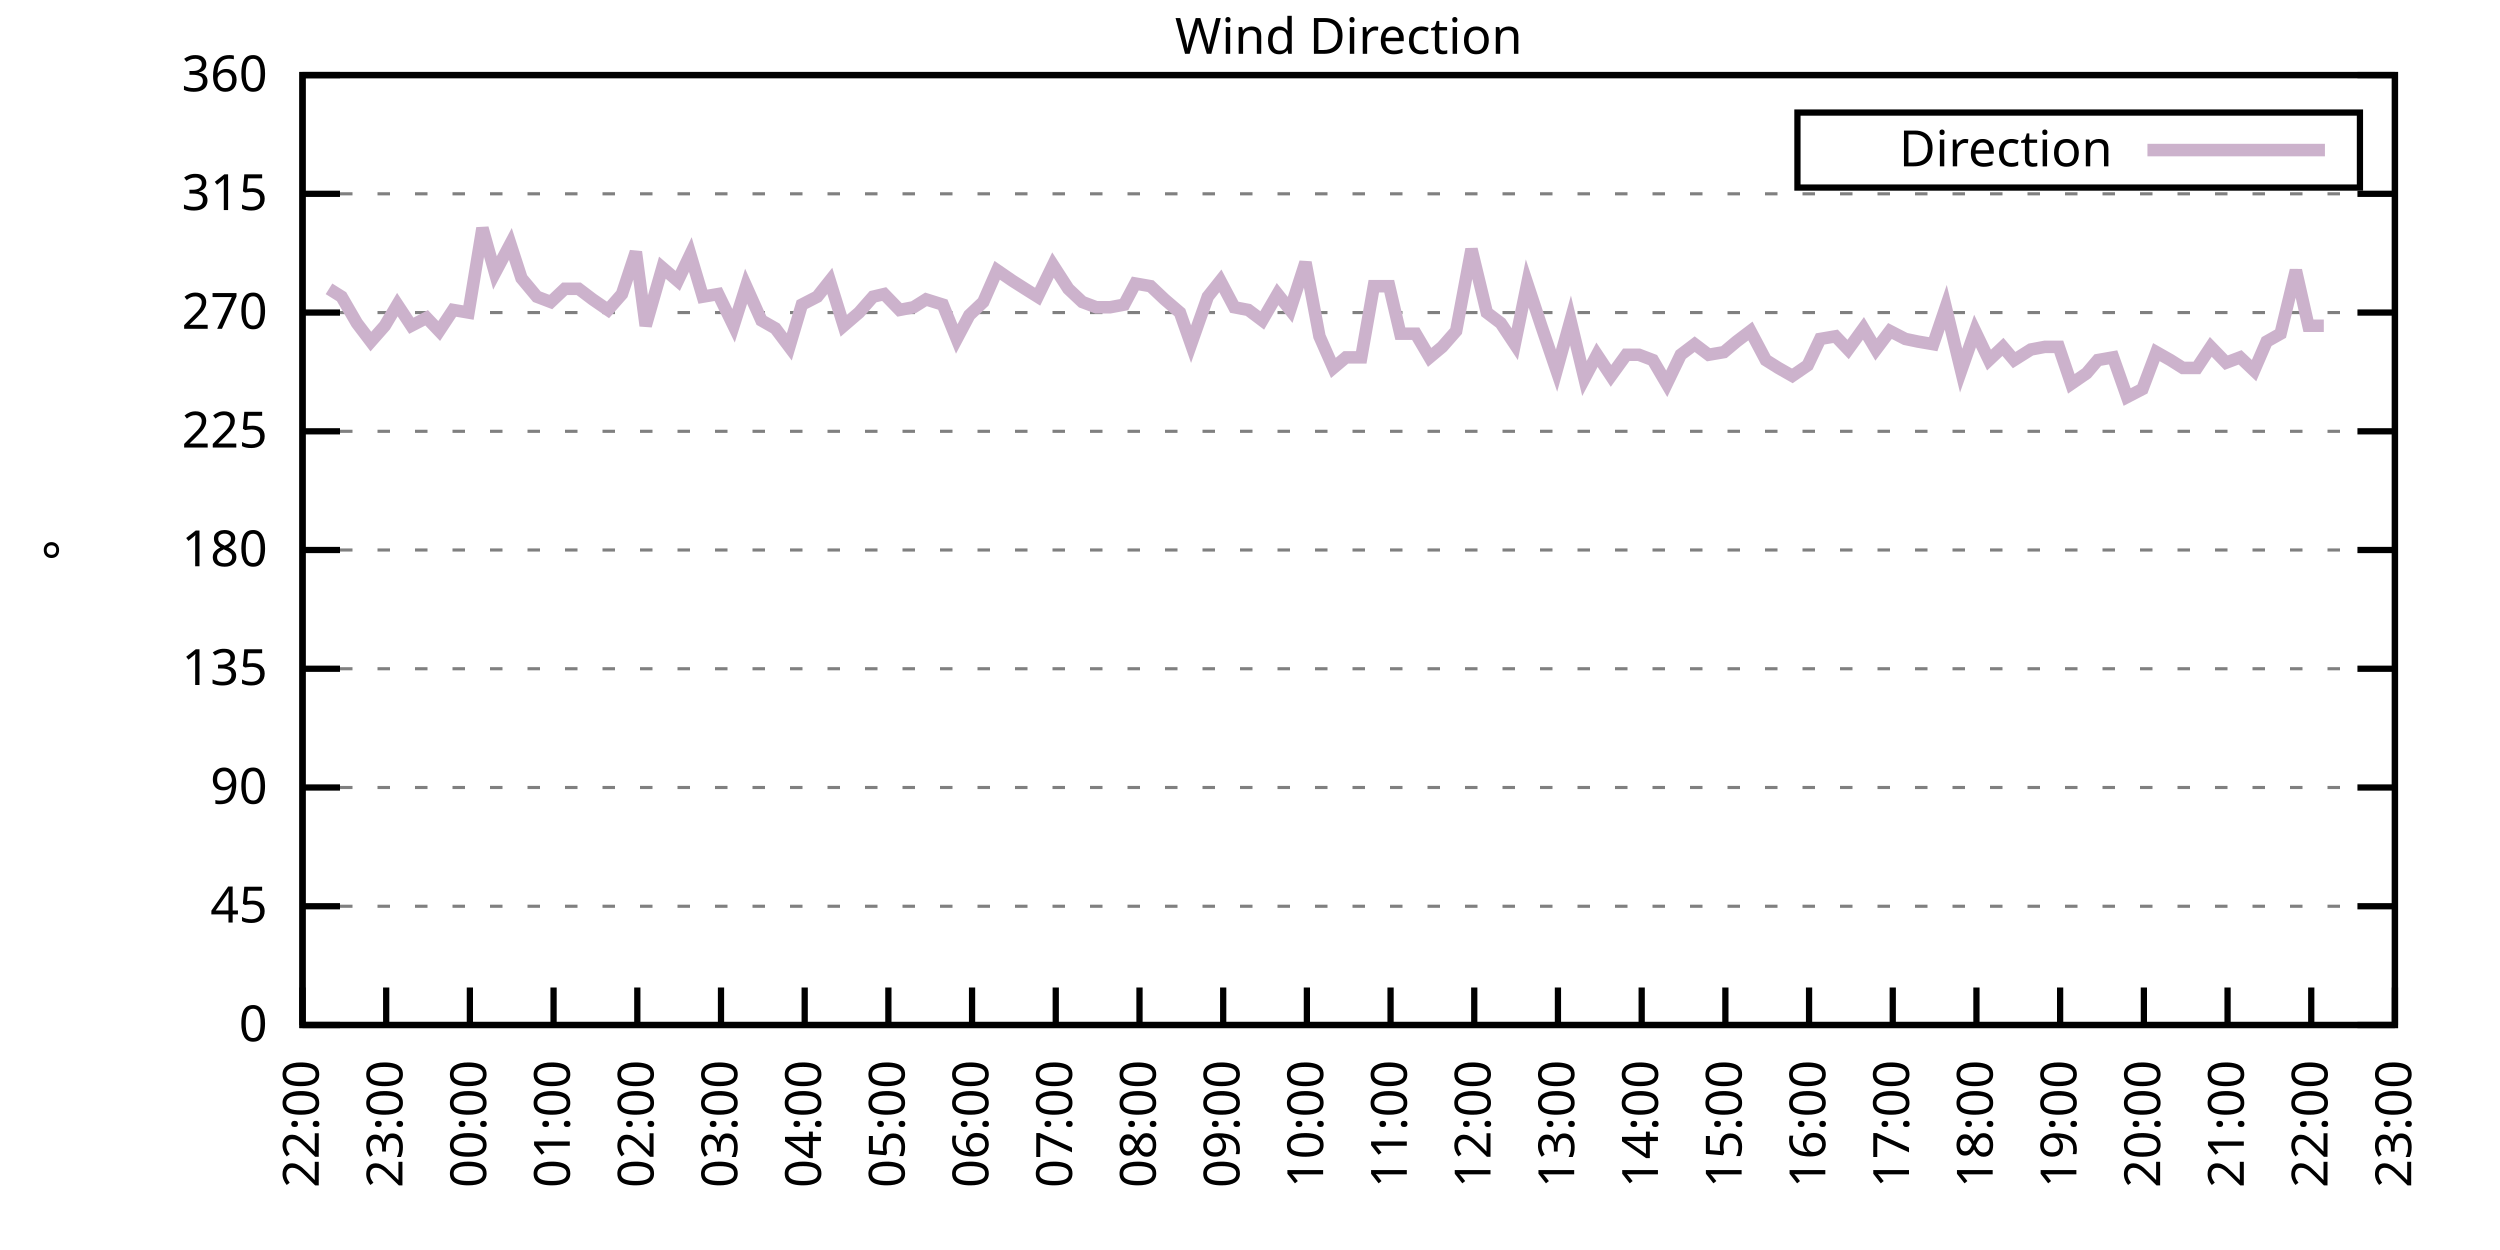
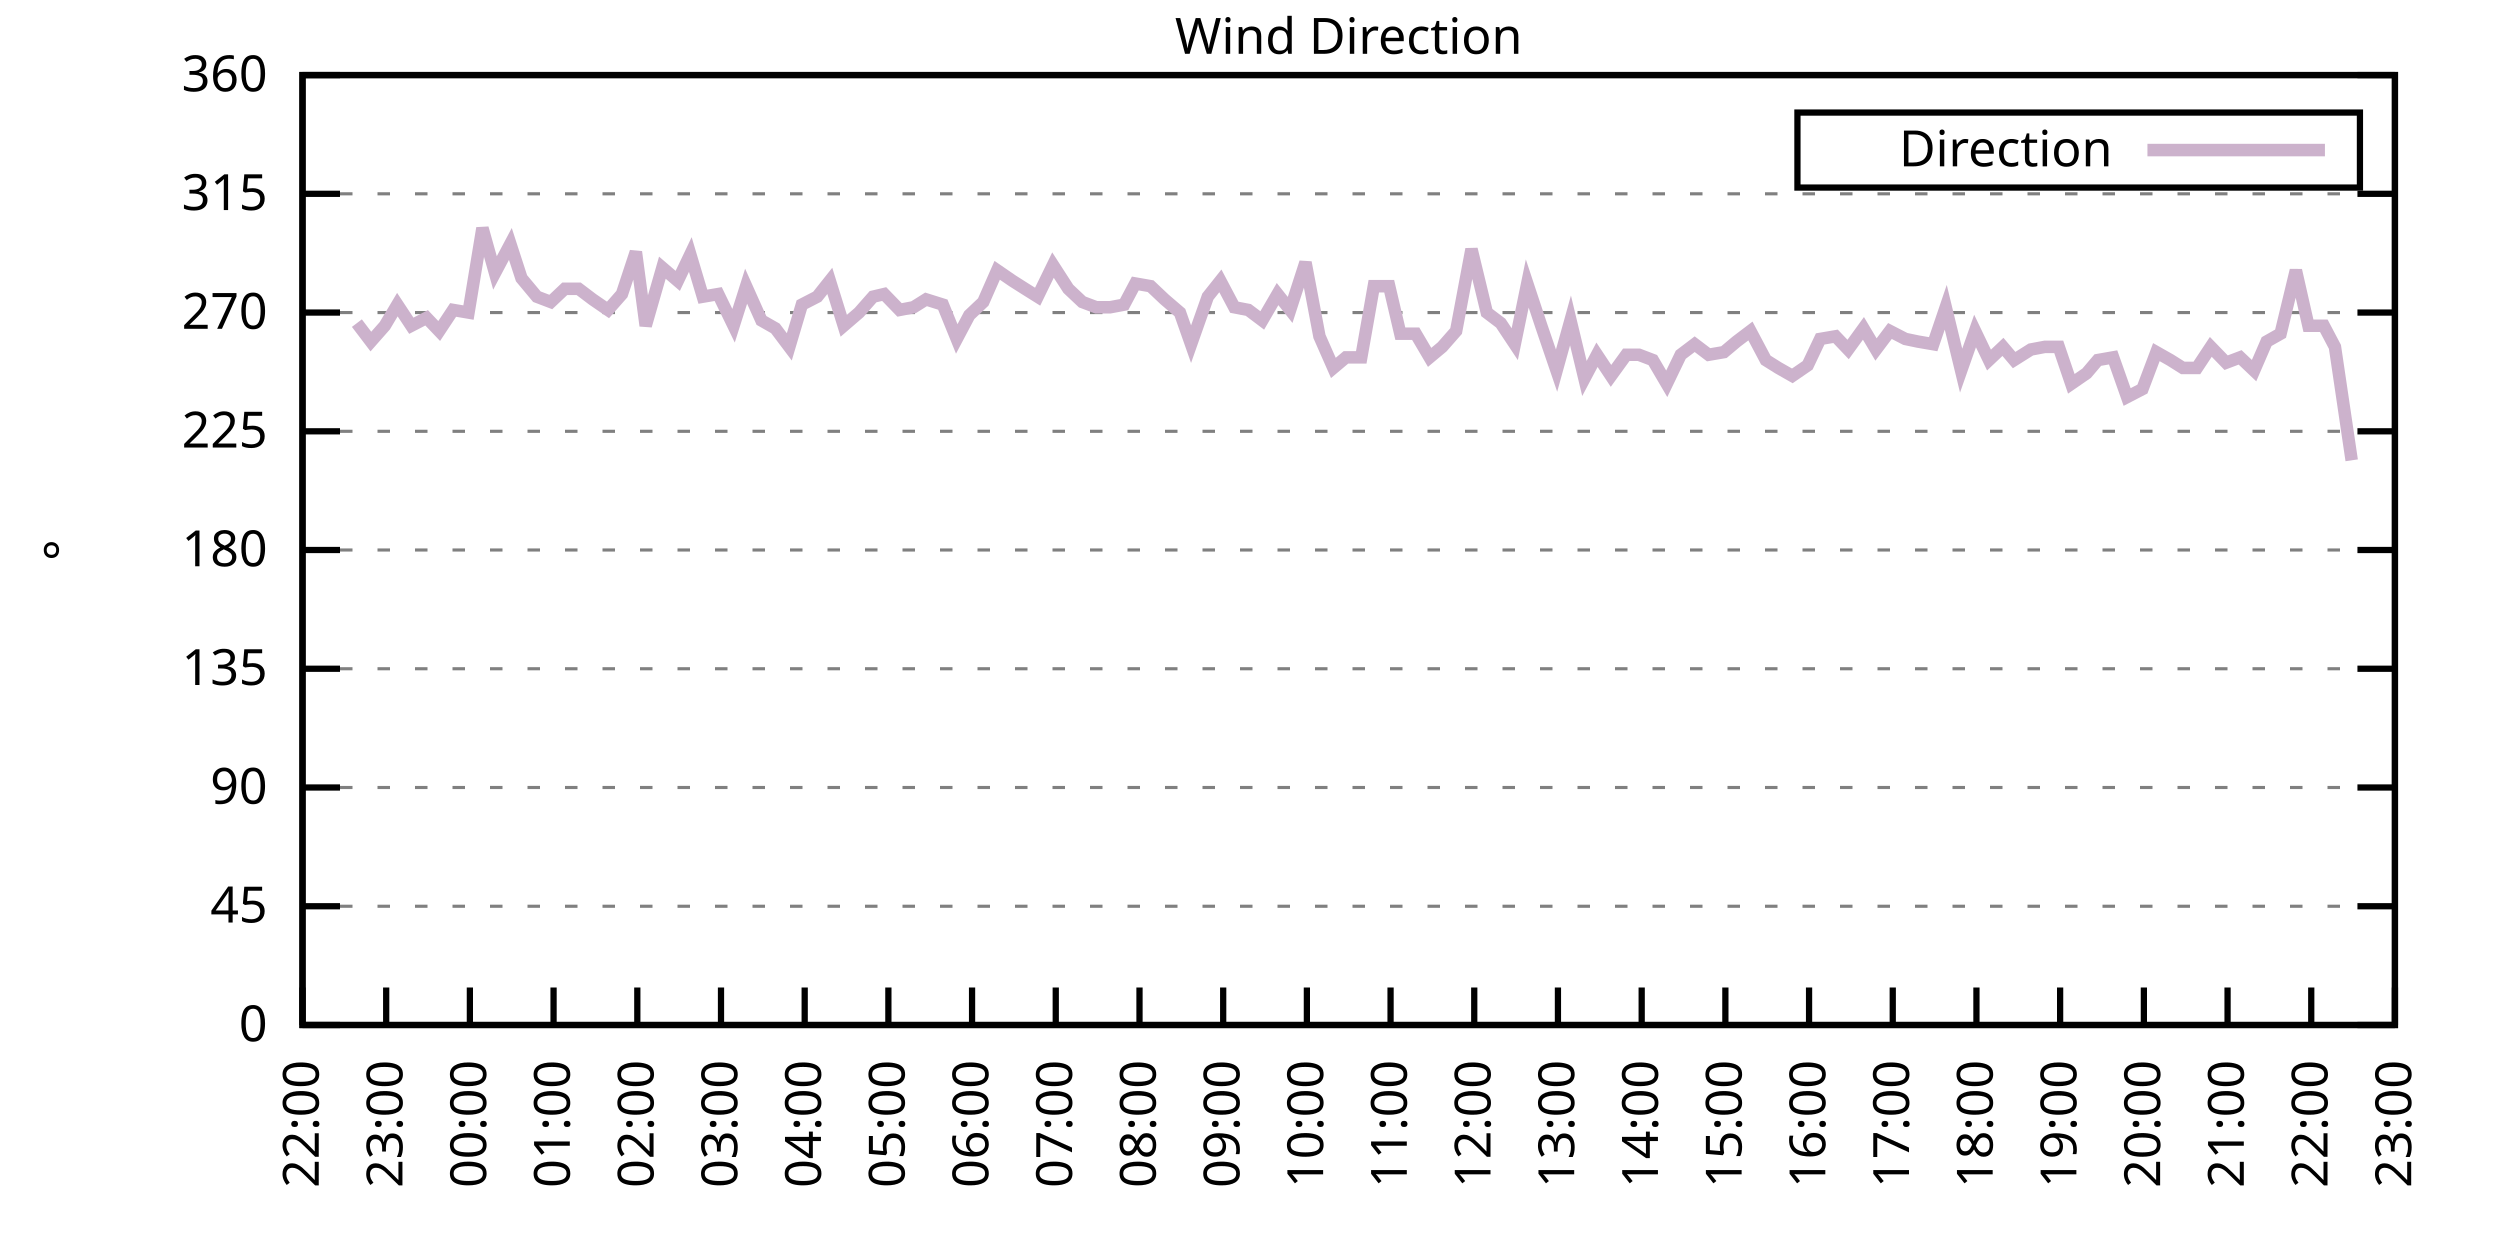
<svg xmlns="http://www.w3.org/2000/svg" xmlns:xlink="http://www.w3.org/1999/xlink" width="400" height="200" viewBox="0 0 400 200">
  <g id="gnuplot_canvas">
    <rect x="0" y="0" width="400" height="200" fill="none" />
    <defs>
      <circle id="gpDot" r="0.5" stroke-width="0.5" stroke="currentColor" />
      <path id="gpPt0" stroke-width="0.333" stroke="currentColor" d="M-1,0 h2 M0,-1 v2" />
      <path id="gpPt1" stroke-width="0.333" stroke="currentColor" d="M-1,-1 L1,1 M1,-1 L-1,1" />
      <path id="gpPt2" stroke-width="0.333" stroke="currentColor" d="M-1,0 L1,0 M0,-1 L0,1 M-1,-1 L1,1 M-1,1 L1,-1" />
      <rect id="gpPt3" stroke-width="0.333" stroke="currentColor" x="-1" y="-1" width="2" height="2" />
      <rect id="gpPt4" stroke-width="0.333" stroke="currentColor" fill="currentColor" x="-1" y="-1" width="2" height="2" />
      <circle id="gpPt5" stroke-width="0.333" stroke="currentColor" cx="0" cy="0" r="1" />
      <use xlink:href="#gpPt5" id="gpPt6" fill="currentColor" stroke="none" />
      <path id="gpPt7" stroke-width="0.333" stroke="currentColor" d="M0,-1.33 L-1.33,0.67 L1.33,0.67 z" />
      <use xlink:href="#gpPt7" id="gpPt8" fill="currentColor" stroke="none" />
      <use xlink:href="#gpPt7" id="gpPt9" stroke="currentColor" transform="rotate(180)" />
      <use xlink:href="#gpPt9" id="gpPt10" fill="currentColor" stroke="none" />
      <use xlink:href="#gpPt3" id="gpPt11" stroke="currentColor" transform="rotate(45)" />
      <use xlink:href="#gpPt11" id="gpPt12" fill="currentColor" stroke="none" />
      <path id="gpPt13" stroke-width="0.333" stroke="currentColor" d="M0,1.330 L1.265,0.411 L0.782,-1.067 L-0.782,-1.076 L-1.265,0.411 z" />
      <use xlink:href="#gpPt13" id="gpPt14" fill="currentColor" stroke="none" />
      <filter id="textbox" filterUnits="objectBoundingBox" x="0" y="0" height="1" width="1">
        <feFlood flood-color="white" flood-opacity="1" result="bgnd" />
        <feComposite in="SourceGraphic" in2="bgnd" operator="atop" />
      </filter>
      <filter id="greybox" filterUnits="objectBoundingBox" x="0" y="0" height="1" width="1">
        <feFlood flood-color="lightgrey" flood-opacity="1" result="grey" />
        <feComposite in="SourceGraphic" in2="grey" operator="atop" />
      </filter>
    </defs>
    <g fill="none" color="white" stroke="currentColor" stroke-width="1.00" stroke-linecap="butt" stroke-linejoin="miter">
</g>
    <g fill="none" color="black" stroke="currentColor" stroke-width="1.00" stroke-linecap="butt" stroke-linejoin="miter">
      <g stroke="none" shape-rendering="crispEdges">
        <polygon fill="rgb(255, 255, 255)" points="48.40,164.00 383.18,164.00 383.18,12.02 48.40,12.02 " />
      </g>
    </g>
    <g fill="none" color="black" stroke="currentColor" stroke-width="1.00" stroke-linecap="butt" stroke-linejoin="miter">
</g>
    <g fill="none" color="black" stroke="black" stroke-width="0.50" stroke-linecap="butt" stroke-linejoin="miter">
</g>
    <g fill="none" color="gray" stroke="currentColor" stroke-width="0.50" stroke-linecap="butt" stroke-linejoin="miter">
      <path stroke="gray" stroke-dasharray="2,4" class="gridline" d="M48.40,164.00 L383.19,164.00  " />
    </g>
    <g fill="none" color="gray" stroke="gray" stroke-width="1.00" stroke-linecap="butt" stroke-linejoin="miter">
</g>
    <g fill="none" color="black" stroke="currentColor" stroke-width="1.00" stroke-linecap="butt" stroke-linejoin="miter">
      <path stroke="black" d="M48.40,164.00 L54.40,164.00 M383.19,164.00 L377.19,164.00  " />
      <g transform="translate(42.80,166.60)" stroke="none" fill="black" font-family="Sans" font-size="8.00" text-anchor="end">
        <text>
          <tspan font-family="Sans"> 0</tspan>
        </text>
      </g>
    </g>
    <g fill="none" color="black" stroke="currentColor" stroke-width="1.00" stroke-linecap="butt" stroke-linejoin="miter">
</g>
    <g fill="none" color="black" stroke="black" stroke-width="0.50" stroke-linecap="butt" stroke-linejoin="miter">
</g>
    <g fill="none" color="gray" stroke="currentColor" stroke-width="0.50" stroke-linecap="butt" stroke-linejoin="miter">
      <path stroke="gray" stroke-dasharray="2,4" class="gridline" d="M48.40,145.00 L383.19,145.00  " />
    </g>
    <g fill="none" color="gray" stroke="gray" stroke-width="1.00" stroke-linecap="butt" stroke-linejoin="miter">
</g>
    <g fill="none" color="black" stroke="currentColor" stroke-width="1.00" stroke-linecap="butt" stroke-linejoin="miter">
      <path stroke="black" d="M48.40,145.00 L54.40,145.00 M383.19,145.00 L377.19,145.00  " />
      <g transform="translate(42.80,147.60)" stroke="none" fill="black" font-family="Sans" font-size="8.00" text-anchor="end">
        <text>
          <tspan font-family="Sans"> 45</tspan>
        </text>
      </g>
    </g>
    <g fill="none" color="black" stroke="currentColor" stroke-width="1.00" stroke-linecap="butt" stroke-linejoin="miter">
</g>
    <g fill="none" color="black" stroke="black" stroke-width="0.50" stroke-linecap="butt" stroke-linejoin="miter">
</g>
    <g fill="none" color="gray" stroke="currentColor" stroke-width="0.50" stroke-linecap="butt" stroke-linejoin="miter">
      <path stroke="gray" stroke-dasharray="2,4" class="gridline" d="M48.40,126.00 L383.19,126.00  " />
    </g>
    <g fill="none" color="gray" stroke="gray" stroke-width="1.00" stroke-linecap="butt" stroke-linejoin="miter">
</g>
    <g fill="none" color="black" stroke="currentColor" stroke-width="1.00" stroke-linecap="butt" stroke-linejoin="miter">
      <path stroke="black" d="M48.40,126.00 L54.40,126.00 M383.19,126.00 L377.19,126.00  " />
      <g transform="translate(42.80,128.60)" stroke="none" fill="black" font-family="Sans" font-size="8.00" text-anchor="end">
        <text>
          <tspan font-family="Sans"> 90</tspan>
        </text>
      </g>
    </g>
    <g fill="none" color="black" stroke="currentColor" stroke-width="1.00" stroke-linecap="butt" stroke-linejoin="miter">
</g>
    <g fill="none" color="black" stroke="black" stroke-width="0.50" stroke-linecap="butt" stroke-linejoin="miter">
</g>
    <g fill="none" color="gray" stroke="currentColor" stroke-width="0.50" stroke-linecap="butt" stroke-linejoin="miter">
      <path stroke="gray" stroke-dasharray="2,4" class="gridline" d="M48.40,107.00 L383.19,107.00  " />
    </g>
    <g fill="none" color="gray" stroke="gray" stroke-width="1.00" stroke-linecap="butt" stroke-linejoin="miter">
</g>
    <g fill="none" color="black" stroke="currentColor" stroke-width="1.00" stroke-linecap="butt" stroke-linejoin="miter">
      <path stroke="black" d="M48.40,107.00 L54.40,107.00 M383.19,107.00 L377.19,107.00  " />
      <g transform="translate(42.80,109.60)" stroke="none" fill="black" font-family="Sans" font-size="8.00" text-anchor="end">
        <text>
          <tspan font-family="Sans"> 135</tspan>
        </text>
      </g>
    </g>
    <g fill="none" color="black" stroke="currentColor" stroke-width="1.00" stroke-linecap="butt" stroke-linejoin="miter">
</g>
    <g fill="none" color="black" stroke="black" stroke-width="0.50" stroke-linecap="butt" stroke-linejoin="miter">
</g>
    <g fill="none" color="gray" stroke="currentColor" stroke-width="0.50" stroke-linecap="butt" stroke-linejoin="miter">
      <path stroke="gray" stroke-dasharray="2,4" class="gridline" d="M48.40,88.00 L383.19,88.00  " />
    </g>
    <g fill="none" color="gray" stroke="gray" stroke-width="1.00" stroke-linecap="butt" stroke-linejoin="miter">
</g>
    <g fill="none" color="black" stroke="currentColor" stroke-width="1.00" stroke-linecap="butt" stroke-linejoin="miter">
      <path stroke="black" d="M48.40,88.00 L54.40,88.00 M383.19,88.00 L377.19,88.00  " />
      <g transform="translate(42.80,90.60)" stroke="none" fill="black" font-family="Sans" font-size="8.00" text-anchor="end">
        <text>
          <tspan font-family="Sans"> 180</tspan>
        </text>
      </g>
    </g>
    <g fill="none" color="black" stroke="currentColor" stroke-width="1.00" stroke-linecap="butt" stroke-linejoin="miter">
</g>
    <g fill="none" color="black" stroke="black" stroke-width="0.50" stroke-linecap="butt" stroke-linejoin="miter">
</g>
    <g fill="none" color="gray" stroke="currentColor" stroke-width="0.50" stroke-linecap="butt" stroke-linejoin="miter">
      <path stroke="gray" stroke-dasharray="2,4" class="gridline" d="M48.40,69.01 L383.19,69.01  " />
    </g>
    <g fill="none" color="gray" stroke="gray" stroke-width="1.00" stroke-linecap="butt" stroke-linejoin="miter">
</g>
    <g fill="none" color="black" stroke="currentColor" stroke-width="1.00" stroke-linecap="butt" stroke-linejoin="miter">
      <path stroke="black" d="M48.40,69.01 L54.40,69.01 M383.19,69.01 L377.19,69.01  " />
      <g transform="translate(42.80,71.61)" stroke="none" fill="black" font-family="Sans" font-size="8.00" text-anchor="end">
        <text>
          <tspan font-family="Sans"> 225</tspan>
        </text>
      </g>
    </g>
    <g fill="none" color="black" stroke="currentColor" stroke-width="1.00" stroke-linecap="butt" stroke-linejoin="miter">
</g>
    <g fill="none" color="black" stroke="black" stroke-width="0.50" stroke-linecap="butt" stroke-linejoin="miter">
</g>
    <g fill="none" color="gray" stroke="currentColor" stroke-width="0.50" stroke-linecap="butt" stroke-linejoin="miter">
      <path stroke="gray" stroke-dasharray="2,4" class="gridline" d="M48.40,50.01 L383.19,50.01  " />
    </g>
    <g fill="none" color="gray" stroke="gray" stroke-width="1.00" stroke-linecap="butt" stroke-linejoin="miter">
</g>
    <g fill="none" color="black" stroke="currentColor" stroke-width="1.00" stroke-linecap="butt" stroke-linejoin="miter">
      <path stroke="black" d="M48.40,50.01 L54.40,50.01 M383.19,50.01 L377.19,50.01  " />
      <g transform="translate(42.80,52.61)" stroke="none" fill="black" font-family="Sans" font-size="8.00" text-anchor="end">
        <text>
          <tspan font-family="Sans"> 270</tspan>
        </text>
      </g>
    </g>
    <g fill="none" color="black" stroke="currentColor" stroke-width="1.00" stroke-linecap="butt" stroke-linejoin="miter">
</g>
    <g fill="none" color="black" stroke="black" stroke-width="0.50" stroke-linecap="butt" stroke-linejoin="miter">
</g>
    <g fill="none" color="gray" stroke="currentColor" stroke-width="0.50" stroke-linecap="butt" stroke-linejoin="miter">
      <path stroke="gray" stroke-dasharray="2,4" class="gridline" d="M48.40,31.01 L383.19,31.01  " />
    </g>
    <g fill="none" color="gray" stroke="gray" stroke-width="1.00" stroke-linecap="butt" stroke-linejoin="miter">
</g>
    <g fill="none" color="black" stroke="currentColor" stroke-width="1.00" stroke-linecap="butt" stroke-linejoin="miter">
      <path stroke="black" d="M48.40,31.01 L54.40,31.01 M383.19,31.01 L377.19,31.01  " />
      <g transform="translate(42.80,33.61)" stroke="none" fill="black" font-family="Sans" font-size="8.00" text-anchor="end">
        <text>
          <tspan font-family="Sans"> 315</tspan>
        </text>
      </g>
    </g>
    <g fill="none" color="black" stroke="currentColor" stroke-width="1.00" stroke-linecap="butt" stroke-linejoin="miter">
</g>
    <g fill="none" color="black" stroke="black" stroke-width="0.50" stroke-linecap="butt" stroke-linejoin="miter">
</g>
    <g fill="none" color="gray" stroke="currentColor" stroke-width="0.50" stroke-linecap="butt" stroke-linejoin="miter">
      <path stroke="gray" stroke-dasharray="2,4" class="gridline" d="M48.40,12.01 L383.19,12.01  " />
    </g>
    <g fill="none" color="gray" stroke="gray" stroke-width="1.00" stroke-linecap="butt" stroke-linejoin="miter">
</g>
    <g fill="none" color="black" stroke="currentColor" stroke-width="1.00" stroke-linecap="butt" stroke-linejoin="miter">
      <path stroke="black" d="M48.40,12.01 L54.40,12.01 M383.19,12.01 L377.19,12.01  " />
      <g transform="translate(42.80,14.61)" stroke="none" fill="black" font-family="Sans" font-size="8.00" text-anchor="end">
        <text>
          <tspan font-family="Sans"> 360</tspan>
        </text>
      </g>
    </g>
    <g fill="none" color="black" stroke="currentColor" stroke-width="1.00" stroke-linecap="butt" stroke-linejoin="miter">
      <path stroke="black" d="M48.40,164.00 L48.40,158.00  " />
      <g transform="translate(51.00,169.60) rotate(270.00)" stroke="none" fill="black" font-family="Sans" font-size="8.00" text-anchor="end">
        <text>
          <tspan font-family="Sans">22:00</tspan>
        </text>
      </g>
    </g>
    <g fill="none" color="black" stroke="currentColor" stroke-width="1.00" stroke-linecap="butt" stroke-linejoin="miter">
      <path stroke="black" d="M61.79,164.00 L61.79,158.00  " />
      <g transform="translate(64.39,169.60) rotate(270.00)" stroke="none" fill="black" font-family="Sans" font-size="8.00" text-anchor="end">
        <text>
          <tspan font-family="Sans">23:00</tspan>
        </text>
      </g>
    </g>
    <g fill="none" color="black" stroke="currentColor" stroke-width="1.00" stroke-linecap="butt" stroke-linejoin="miter">
      <path stroke="black" d="M75.18,164.00 L75.18,158.00  " />
      <g transform="translate(77.78,169.60) rotate(270.00)" stroke="none" fill="black" font-family="Sans" font-size="8.00" text-anchor="end">
        <text>
          <tspan font-family="Sans">00:00</tspan>
        </text>
      </g>
    </g>
    <g fill="none" color="black" stroke="currentColor" stroke-width="1.00" stroke-linecap="butt" stroke-linejoin="miter">
      <path stroke="black" d="M88.57,164.00 L88.57,158.00  " />
      <g transform="translate(91.17,169.60) rotate(270.00)" stroke="none" fill="black" font-family="Sans" font-size="8.00" text-anchor="end">
        <text>
          <tspan font-family="Sans">01:00</tspan>
        </text>
      </g>
    </g>
    <g fill="none" color="black" stroke="currentColor" stroke-width="1.00" stroke-linecap="butt" stroke-linejoin="miter">
      <path stroke="black" d="M101.97,164.00 L101.97,158.00  " />
      <g transform="translate(104.57,169.60) rotate(270.00)" stroke="none" fill="black" font-family="Sans" font-size="8.00" text-anchor="end">
        <text>
          <tspan font-family="Sans">02:00</tspan>
        </text>
      </g>
    </g>
    <g fill="none" color="black" stroke="currentColor" stroke-width="1.00" stroke-linecap="butt" stroke-linejoin="miter">
      <path stroke="black" d="M115.36,164.00 L115.36,158.00  " />
      <g transform="translate(117.96,169.60) rotate(270.00)" stroke="none" fill="black" font-family="Sans" font-size="8.00" text-anchor="end">
        <text>
          <tspan font-family="Sans">03:00</tspan>
        </text>
      </g>
    </g>
    <g fill="none" color="black" stroke="currentColor" stroke-width="1.00" stroke-linecap="butt" stroke-linejoin="miter">
      <path stroke="black" d="M128.75,164.00 L128.75,158.00  " />
      <g transform="translate(131.35,169.60) rotate(270.00)" stroke="none" fill="black" font-family="Sans" font-size="8.00" text-anchor="end">
        <text>
          <tspan font-family="Sans">04:00</tspan>
        </text>
      </g>
    </g>
    <g fill="none" color="black" stroke="currentColor" stroke-width="1.00" stroke-linecap="butt" stroke-linejoin="miter">
      <path stroke="black" d="M142.14,164.00 L142.14,158.00  " />
      <g transform="translate(144.74,169.60) rotate(270.00)" stroke="none" fill="black" font-family="Sans" font-size="8.00" text-anchor="end">
        <text>
          <tspan font-family="Sans">05:00</tspan>
        </text>
      </g>
    </g>
    <g fill="none" color="black" stroke="currentColor" stroke-width="1.00" stroke-linecap="butt" stroke-linejoin="miter">
      <path stroke="black" d="M155.53,164.00 L155.53,158.00  " />
      <g transform="translate(158.13,169.60) rotate(270.00)" stroke="none" fill="black" font-family="Sans" font-size="8.00" text-anchor="end">
        <text>
          <tspan font-family="Sans">06:00</tspan>
        </text>
      </g>
    </g>
    <g fill="none" color="black" stroke="currentColor" stroke-width="1.00" stroke-linecap="butt" stroke-linejoin="miter">
      <path stroke="black" d="M168.92,164.00 L168.92,158.00  " />
      <g transform="translate(171.52,169.60) rotate(270.00)" stroke="none" fill="black" font-family="Sans" font-size="8.00" text-anchor="end">
        <text>
          <tspan font-family="Sans">07:00</tspan>
        </text>
      </g>
    </g>
    <g fill="none" color="black" stroke="currentColor" stroke-width="1.00" stroke-linecap="butt" stroke-linejoin="miter">
      <path stroke="black" d="M182.32,164.00 L182.32,158.00  " />
      <g transform="translate(184.92,169.60) rotate(270.00)" stroke="none" fill="black" font-family="Sans" font-size="8.00" text-anchor="end">
        <text>
          <tspan font-family="Sans">08:00</tspan>
        </text>
      </g>
    </g>
    <g fill="none" color="black" stroke="currentColor" stroke-width="1.00" stroke-linecap="butt" stroke-linejoin="miter">
      <path stroke="black" d="M195.71,164.00 L195.71,158.00  " />
      <g transform="translate(198.31,169.60) rotate(270.00)" stroke="none" fill="black" font-family="Sans" font-size="8.00" text-anchor="end">
        <text>
          <tspan font-family="Sans">09:00</tspan>
        </text>
      </g>
    </g>
    <g fill="none" color="black" stroke="currentColor" stroke-width="1.00" stroke-linecap="butt" stroke-linejoin="miter">
      <path stroke="black" d="M209.10,164.00 L209.10,158.00  " />
      <g transform="translate(211.70,169.60) rotate(270.00)" stroke="none" fill="black" font-family="Sans" font-size="8.00" text-anchor="end">
        <text>
          <tspan font-family="Sans">10:00</tspan>
        </text>
      </g>
    </g>
    <g fill="none" color="black" stroke="currentColor" stroke-width="1.00" stroke-linecap="butt" stroke-linejoin="miter">
      <path stroke="black" d="M222.49,164.00 L222.49,158.00  " />
      <g transform="translate(225.09,169.60) rotate(270.00)" stroke="none" fill="black" font-family="Sans" font-size="8.00" text-anchor="end">
        <text>
          <tspan font-family="Sans">11:00</tspan>
        </text>
      </g>
    </g>
    <g fill="none" color="black" stroke="currentColor" stroke-width="1.00" stroke-linecap="butt" stroke-linejoin="miter">
      <path stroke="black" d="M235.88,164.00 L235.88,158.00  " />
      <g transform="translate(238.48,169.60) rotate(270.00)" stroke="none" fill="black" font-family="Sans" font-size="8.00" text-anchor="end">
        <text>
          <tspan font-family="Sans">12:00</tspan>
        </text>
      </g>
    </g>
    <g fill="none" color="black" stroke="currentColor" stroke-width="1.00" stroke-linecap="butt" stroke-linejoin="miter">
      <path stroke="black" d="M249.27,164.00 L249.27,158.00  " />
      <g transform="translate(251.87,169.60) rotate(270.00)" stroke="none" fill="black" font-family="Sans" font-size="8.00" text-anchor="end">
        <text>
          <tspan font-family="Sans">13:00</tspan>
        </text>
      </g>
    </g>
    <g fill="none" color="black" stroke="currentColor" stroke-width="1.00" stroke-linecap="butt" stroke-linejoin="miter">
      <path stroke="black" d="M262.67,164.00 L262.67,158.00  " />
      <g transform="translate(265.27,169.60) rotate(270.00)" stroke="none" fill="black" font-family="Sans" font-size="8.00" text-anchor="end">
        <text>
          <tspan font-family="Sans">14:00</tspan>
        </text>
      </g>
    </g>
    <g fill="none" color="black" stroke="currentColor" stroke-width="1.00" stroke-linecap="butt" stroke-linejoin="miter">
      <path stroke="black" d="M276.06,164.00 L276.06,158.00  " />
      <g transform="translate(278.66,169.60) rotate(270.00)" stroke="none" fill="black" font-family="Sans" font-size="8.00" text-anchor="end">
        <text>
          <tspan font-family="Sans">15:00</tspan>
        </text>
      </g>
    </g>
    <g fill="none" color="black" stroke="currentColor" stroke-width="1.00" stroke-linecap="butt" stroke-linejoin="miter">
      <path stroke="black" d="M289.45,164.00 L289.45,158.00  " />
      <g transform="translate(292.05,169.60) rotate(270.00)" stroke="none" fill="black" font-family="Sans" font-size="8.00" text-anchor="end">
        <text>
          <tspan font-family="Sans">16:00</tspan>
        </text>
      </g>
    </g>
    <g fill="none" color="black" stroke="currentColor" stroke-width="1.00" stroke-linecap="butt" stroke-linejoin="miter">
      <path stroke="black" d="M302.84,164.00 L302.84,158.00  " />
      <g transform="translate(305.44,169.60) rotate(270.00)" stroke="none" fill="black" font-family="Sans" font-size="8.00" text-anchor="end">
        <text>
          <tspan font-family="Sans">17:00</tspan>
        </text>
      </g>
    </g>
    <g fill="none" color="black" stroke="currentColor" stroke-width="1.00" stroke-linecap="butt" stroke-linejoin="miter">
      <path stroke="black" d="M316.23,164.00 L316.23,158.00  " />
      <g transform="translate(318.83,169.60) rotate(270.00)" stroke="none" fill="black" font-family="Sans" font-size="8.00" text-anchor="end">
        <text>
          <tspan font-family="Sans">18:00</tspan>
        </text>
      </g>
    </g>
    <g fill="none" color="black" stroke="currentColor" stroke-width="1.00" stroke-linecap="butt" stroke-linejoin="miter">
      <path stroke="black" d="M329.62,164.00 L329.62,158.00  " />
      <g transform="translate(332.22,169.60) rotate(270.00)" stroke="none" fill="black" font-family="Sans" font-size="8.00" text-anchor="end">
        <text>
          <tspan font-family="Sans">19:00</tspan>
        </text>
      </g>
    </g>
    <g fill="none" color="black" stroke="currentColor" stroke-width="1.00" stroke-linecap="butt" stroke-linejoin="miter">
      <path stroke="black" d="M343.02,164.00 L343.02,158.00  " />
      <g transform="translate(345.62,169.60) rotate(270.00)" stroke="none" fill="black" font-family="Sans" font-size="8.00" text-anchor="end">
        <text>
          <tspan font-family="Sans">20:00</tspan>
        </text>
      </g>
    </g>
    <g fill="none" color="black" stroke="currentColor" stroke-width="1.00" stroke-linecap="butt" stroke-linejoin="miter">
      <path stroke="black" d="M356.41,164.00 L356.41,158.00  " />
      <g transform="translate(359.01,169.60) rotate(270.00)" stroke="none" fill="black" font-family="Sans" font-size="8.00" text-anchor="end">
        <text>
          <tspan font-family="Sans">21:00</tspan>
        </text>
      </g>
    </g>
    <g fill="none" color="black" stroke="currentColor" stroke-width="1.00" stroke-linecap="butt" stroke-linejoin="miter">
      <path stroke="black" d="M369.80,164.00 L369.80,158.00  " />
      <g transform="translate(372.40,169.60) rotate(270.00)" stroke="none" fill="black" font-family="Sans" font-size="8.00" text-anchor="end">
        <text>
          <tspan font-family="Sans">22:00</tspan>
        </text>
      </g>
    </g>
    <g fill="none" color="black" stroke="currentColor" stroke-width="1.00" stroke-linecap="butt" stroke-linejoin="miter">
      <path stroke="black" d="M383.19,164.00 L383.19,158.00  " />
      <g transform="translate(385.79,169.60) rotate(270.00)" stroke="none" fill="black" font-family="Sans" font-size="8.00" text-anchor="end">
        <text>
          <tspan font-family="Sans">23:00</tspan>
        </text>
      </g>
    </g>
    <g fill="none" color="black" stroke="currentColor" stroke-width="1.00" stroke-linecap="butt" stroke-linejoin="miter">
</g>
    <g fill="none" color="black" stroke="currentColor" stroke-width="1.00" stroke-linecap="butt" stroke-linejoin="miter">
      <path stroke="black" d="M48.40,12.01 L48.40,164.00 L383.19,164.00 L383.19,12.01 L48.40,12.01 Z  " />
    </g>
    <g fill="none" color="black" stroke="currentColor" stroke-width="1.00" stroke-linecap="butt" stroke-linejoin="miter">
</g>
    <g fill="none" color="black" stroke="currentColor" stroke-width="1.00" stroke-linecap="butt" stroke-linejoin="miter">
      <path stroke="black" d="M287.59,30.01 L287.59,18.01 L377.59,18.01 L377.59,30.01 L287.59,30.01 Z  " />
    </g>
    <g id="Wind_direction_plot_1">
      <g fill="none" color="white" stroke="black" stroke-width="2.00" stroke-linecap="butt" stroke-linejoin="miter">
</g>
      <g fill="none" color="black" stroke="currentColor" stroke-width="2.00" stroke-linecap="butt" stroke-linejoin="miter">
        <g transform="translate(337.99,26.61)" stroke="none" fill="black" font-family="Sans" font-size="8.00" text-anchor="end">
          <text>
            <tspan font-family="Sans">Direction</tspan>
          </text>
        </g>
      </g>
      <g fill="none" color="black" stroke="currentColor" stroke-width="2.00" stroke-linecap="butt" stroke-linejoin="miter">
-         <path stroke="rgb(204, 178, 204)" d="M343.59,24.01 L371.99,24.01 M52.64,46.21 L54.65,47.47 L57.10,51.70 L59.34,54.65 L61.57,52.12 L63.58,48.74   L65.81,52.12 L68.26,50.85 L70.27,52.96 L72.50,49.59 L74.96,50.01 L77.19,36.50 L79.20,43.67 L81.66,39.03   L83.44,44.52 L85.90,47.47 L88.13,48.32 L90.36,46.21 L92.59,46.21 L94.82,47.90 L97.28,49.59 L99.51,47.05   L101.74,40.30 L103.31,52.12 L105.98,42.83 L108.44,44.94 L110.45,40.72 L112.46,47.47 L114.91,47.05 L117.37,52.12   L119.38,45.79 L121.83,51.27 L124.06,52.54 L126.29,55.50 L128.30,48.74 L130.76,47.47 L132.77,44.94 L135.00,52.12   L137.45,50.01 L139.69,47.47 L141.47,47.05 L143.93,49.59 L146.16,49.16 L148.17,47.90 L150.85,48.74 L153.08,54.23   L155.09,50.43 L157.32,48.32 L159.55,43.25 L162.01,44.94 L164.01,46.21 L166.02,47.47 L168.48,42.41 L170.93,46.21   L173.17,48.32 L175.40,49.16 L177.63,49.16 L179.86,48.74 L181.65,45.36 L184.10,45.79 L186.33,47.90 L188.79,50.01   L190.57,55.07 L193.25,47.47 L195.26,44.94 L197.49,49.16 L199.73,49.59 L201.96,51.27 L204.41,47.05 L206.42,49.59   L208.88,41.99 L211.11,53.81 L213.34,58.87 L215.35,57.18 L217.80,57.18 L219.81,45.79 L222.27,45.79 L224.05,53.39   L226.51,53.39 L228.74,57.18 L230.75,55.50 L232.98,52.96 L235.44,39.87 L237.89,50.01 L240.12,51.70 L242.36,55.07   L244.36,45.36 L246.60,52.12 L249.05,59.30 L251.28,51.27 L253.51,60.56 L255.52,56.76 L257.76,60.14 L260.21,56.76   L262.22,56.76 L264.45,57.61 L266.68,61.41 L268.92,56.76 L271.15,55.07 L273.38,56.76 L275.83,56.34 L277.84,54.65   L280.07,52.96 L282.53,57.61 L284.54,58.87 L286.77,60.14 L289.23,58.45 L291.23,54.23 L293.69,53.81 L295.70,55.92   L298.15,52.54 L300.16,55.92 L302.39,52.96 L304.85,54.23 L306.86,54.65 L309.31,55.07 L311.32,49.16 L313.78,59.30   L316.01,52.96 L318.24,57.61 L320.47,55.50 L322.26,57.61 L324.94,55.92 L327.17,55.50 L329.40,55.50 L331.41,61.41   L333.86,59.72 L335.65,57.61 L338.10,57.18 L340.34,63.52 L342.79,62.25 L345.02,56.34 L347.26,57.61 L349.26,58.87   L351.50,58.87 L353.73,55.50 L356.18,58.03 L358.42,57.18 L360.65,59.30 L362.66,54.65 L364.89,53.39 L367.34,43.25   L369.35,52.12 L371.81,52.12  " />
+         <path stroke="rgb(204, 178, 204)" d="M343.59,24.01 L371.99,24.01 M57.10,51.70 L59.34,54.65 L61.57,52.12 L63.58,48.74 L65.81,52.12 L68.26,50.85   L70.27,52.96 L72.50,49.59 L74.96,50.01 L77.19,36.50 L79.20,43.67 L81.66,39.03 L83.44,44.52 L85.90,47.47   L88.13,48.32 L90.36,46.21 L92.59,46.21 L94.82,47.90 L97.28,49.59 L99.51,47.05 L101.74,40.30 L103.31,52.12   L105.98,42.83 L108.44,44.94 L110.45,40.72 L112.46,47.47 L114.91,47.05 L117.37,52.12 L119.38,45.79 L121.83,51.27   L124.06,52.54 L126.29,55.50 L128.30,48.74 L130.76,47.47 L132.77,44.94 L135.00,52.12 L137.45,50.01 L139.69,47.47   L141.47,47.05 L143.93,49.59 L146.16,49.16 L148.17,47.90 L150.85,48.74 L153.08,54.23 L155.09,50.43 L157.32,48.32   L159.55,43.25 L162.01,44.94 L164.01,46.21 L166.02,47.47 L168.48,42.41 L170.93,46.21 L173.17,48.32 L175.40,49.16   L177.63,49.16 L179.86,48.74 L181.65,45.36 L184.10,45.79 L186.33,47.90 L188.79,50.01 L190.57,55.07 L193.25,47.47   L195.26,44.94 L197.49,49.16 L199.73,49.59 L201.96,51.27 L204.41,47.05 L206.42,49.59 L208.88,41.99 L211.11,53.81   L213.34,58.87 L215.35,57.18 L217.80,57.18 L219.81,45.79 L222.27,45.79 L224.05,53.39 L226.51,53.39 L228.74,57.18   L230.75,55.50 L232.98,52.96 L235.44,39.87 L237.89,50.01 L240.12,51.70 L242.36,55.07 L244.36,45.36 L246.60,52.12   L249.05,59.30 L251.28,51.27 L253.51,60.56 L255.52,56.76 L257.76,60.14 L260.21,56.76 L262.22,56.76 L264.45,57.61   L266.68,61.41 L268.92,56.76 L271.15,55.07 L273.38,56.76 L275.83,56.34 L277.84,54.65 L280.07,52.96 L282.53,57.61   L284.54,58.87 L286.77,60.14 L289.23,58.45 L291.23,54.23 L293.69,53.81 L295.70,55.92 L298.15,52.54 L300.16,55.92   L302.39,52.96 L304.85,54.23 L306.86,54.65 L309.31,55.07 L311.32,49.16 L313.78,59.30 L316.01,52.96 L318.24,57.61   L320.47,55.50 L322.26,57.61 L324.94,55.92 L327.17,55.50 L329.40,55.50 L331.41,61.41 L333.86,59.72 L335.65,57.61   L338.10,57.18 L340.34,63.52 L342.79,62.25 L345.02,56.34 L347.26,57.61 L349.26,58.87 L351.50,58.87 L353.73,55.50   L356.18,58.03 L358.42,57.18 L360.65,59.30 L362.66,54.65 L364.89,53.39 L367.34,43.25 L369.35,52.12 L371.81,52.12   L373.59,55.50 L376.27,73.65  " />
      </g>
    </g>
    <g fill="none" color="black" stroke="currentColor" stroke-width="2.00" stroke-linecap="butt" stroke-linejoin="miter">
</g>
    <g fill="none" color="black" stroke="black" stroke-width="1.00" stroke-linecap="butt" stroke-linejoin="miter">
</g>
    <g fill="none" color="black" stroke="currentColor" stroke-width="1.00" stroke-linecap="butt" stroke-linejoin="miter">
      <path stroke="black" d="M48.40,12.01 L48.40,164.00 L383.19,164.00 L383.19,12.01 L48.40,12.01 Z  " />
      <g transform="translate(12.80,88.01) rotate(270.00)" stroke="none" fill="black" font-family="Sans" font-size="8.00" text-anchor="middle">
        <text>
          <tspan font-family="Sans">°</tspan>
        </text>
      </g>
    </g>
    <g fill="none" color="black" stroke="currentColor" stroke-width="1.00" stroke-linecap="butt" stroke-linejoin="miter">
</g>
    <g fill="none" color="black" stroke="currentColor" stroke-width="1.00" stroke-linecap="butt" stroke-linejoin="miter">
      <g transform="translate(215.79,8.61)" stroke="none" fill="black" font-family="Sans" font-size="8.00" text-anchor="middle">
        <text>
          <tspan font-family="Sans">Wind Direction</tspan>
        </text>
      </g>
    </g>
    <g fill="none" color="black" stroke="currentColor" stroke-width="1.00" stroke-linecap="butt" stroke-linejoin="miter">
</g>
  </g>
</svg>
